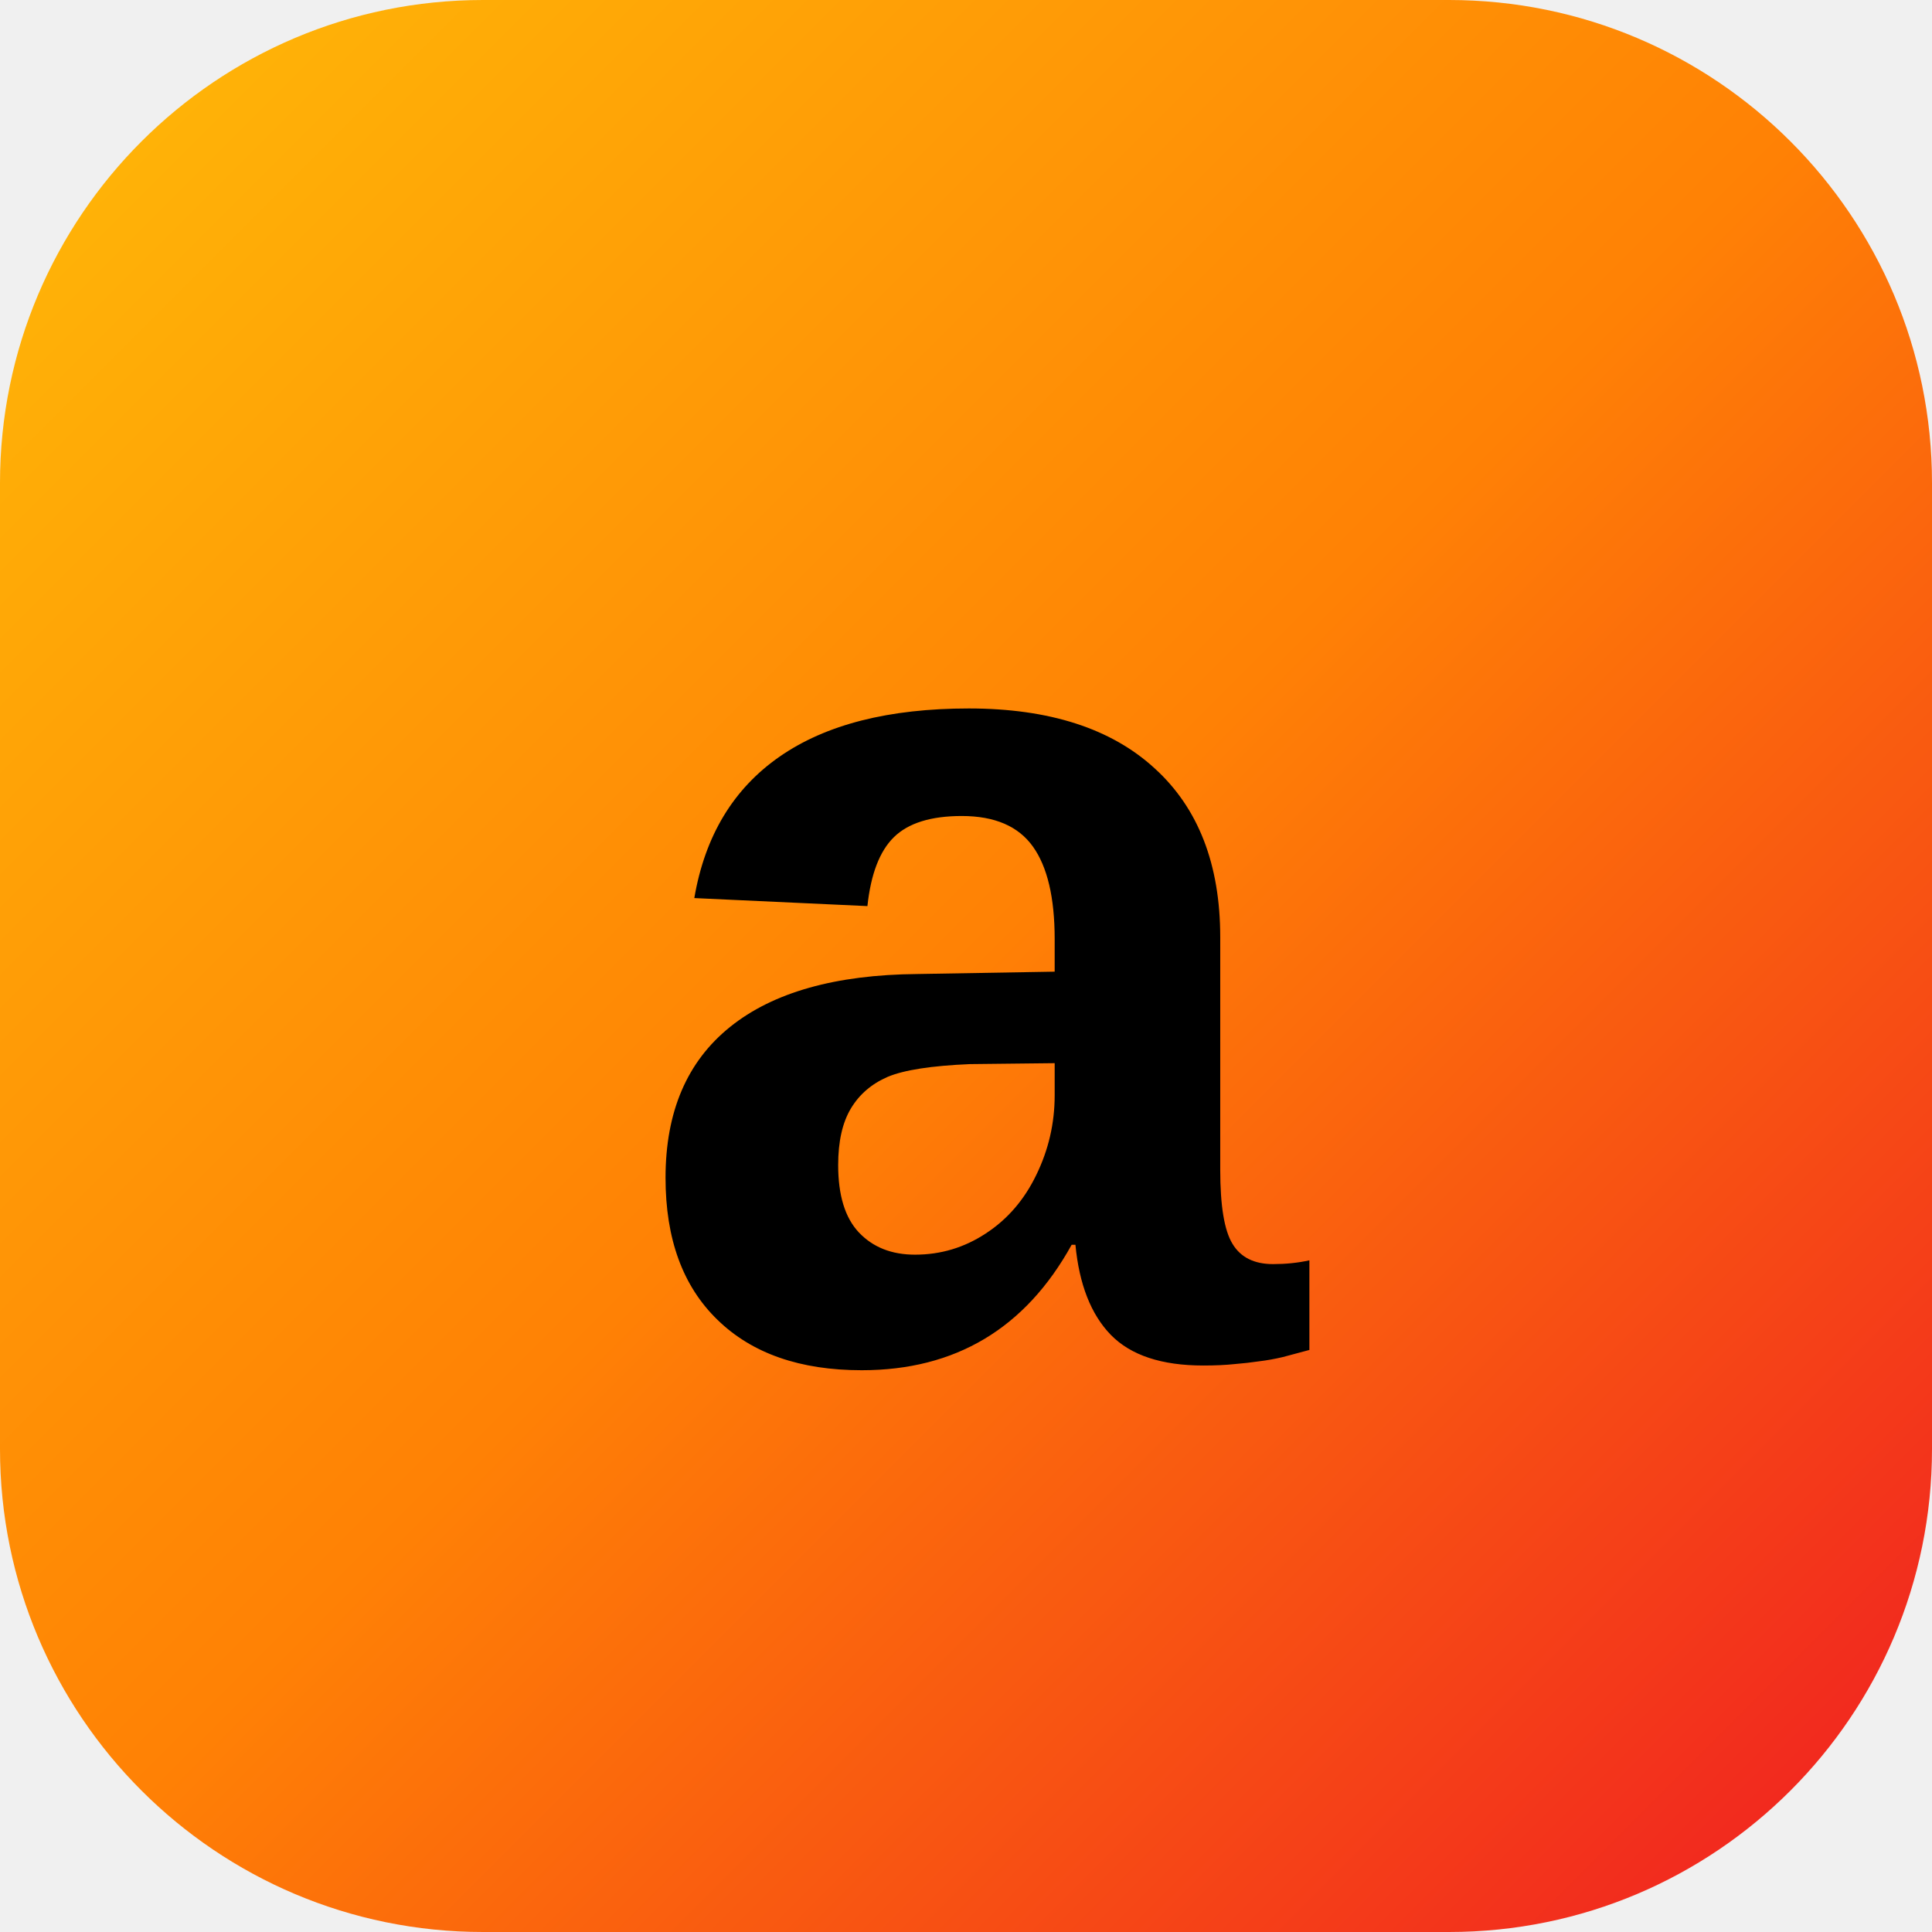
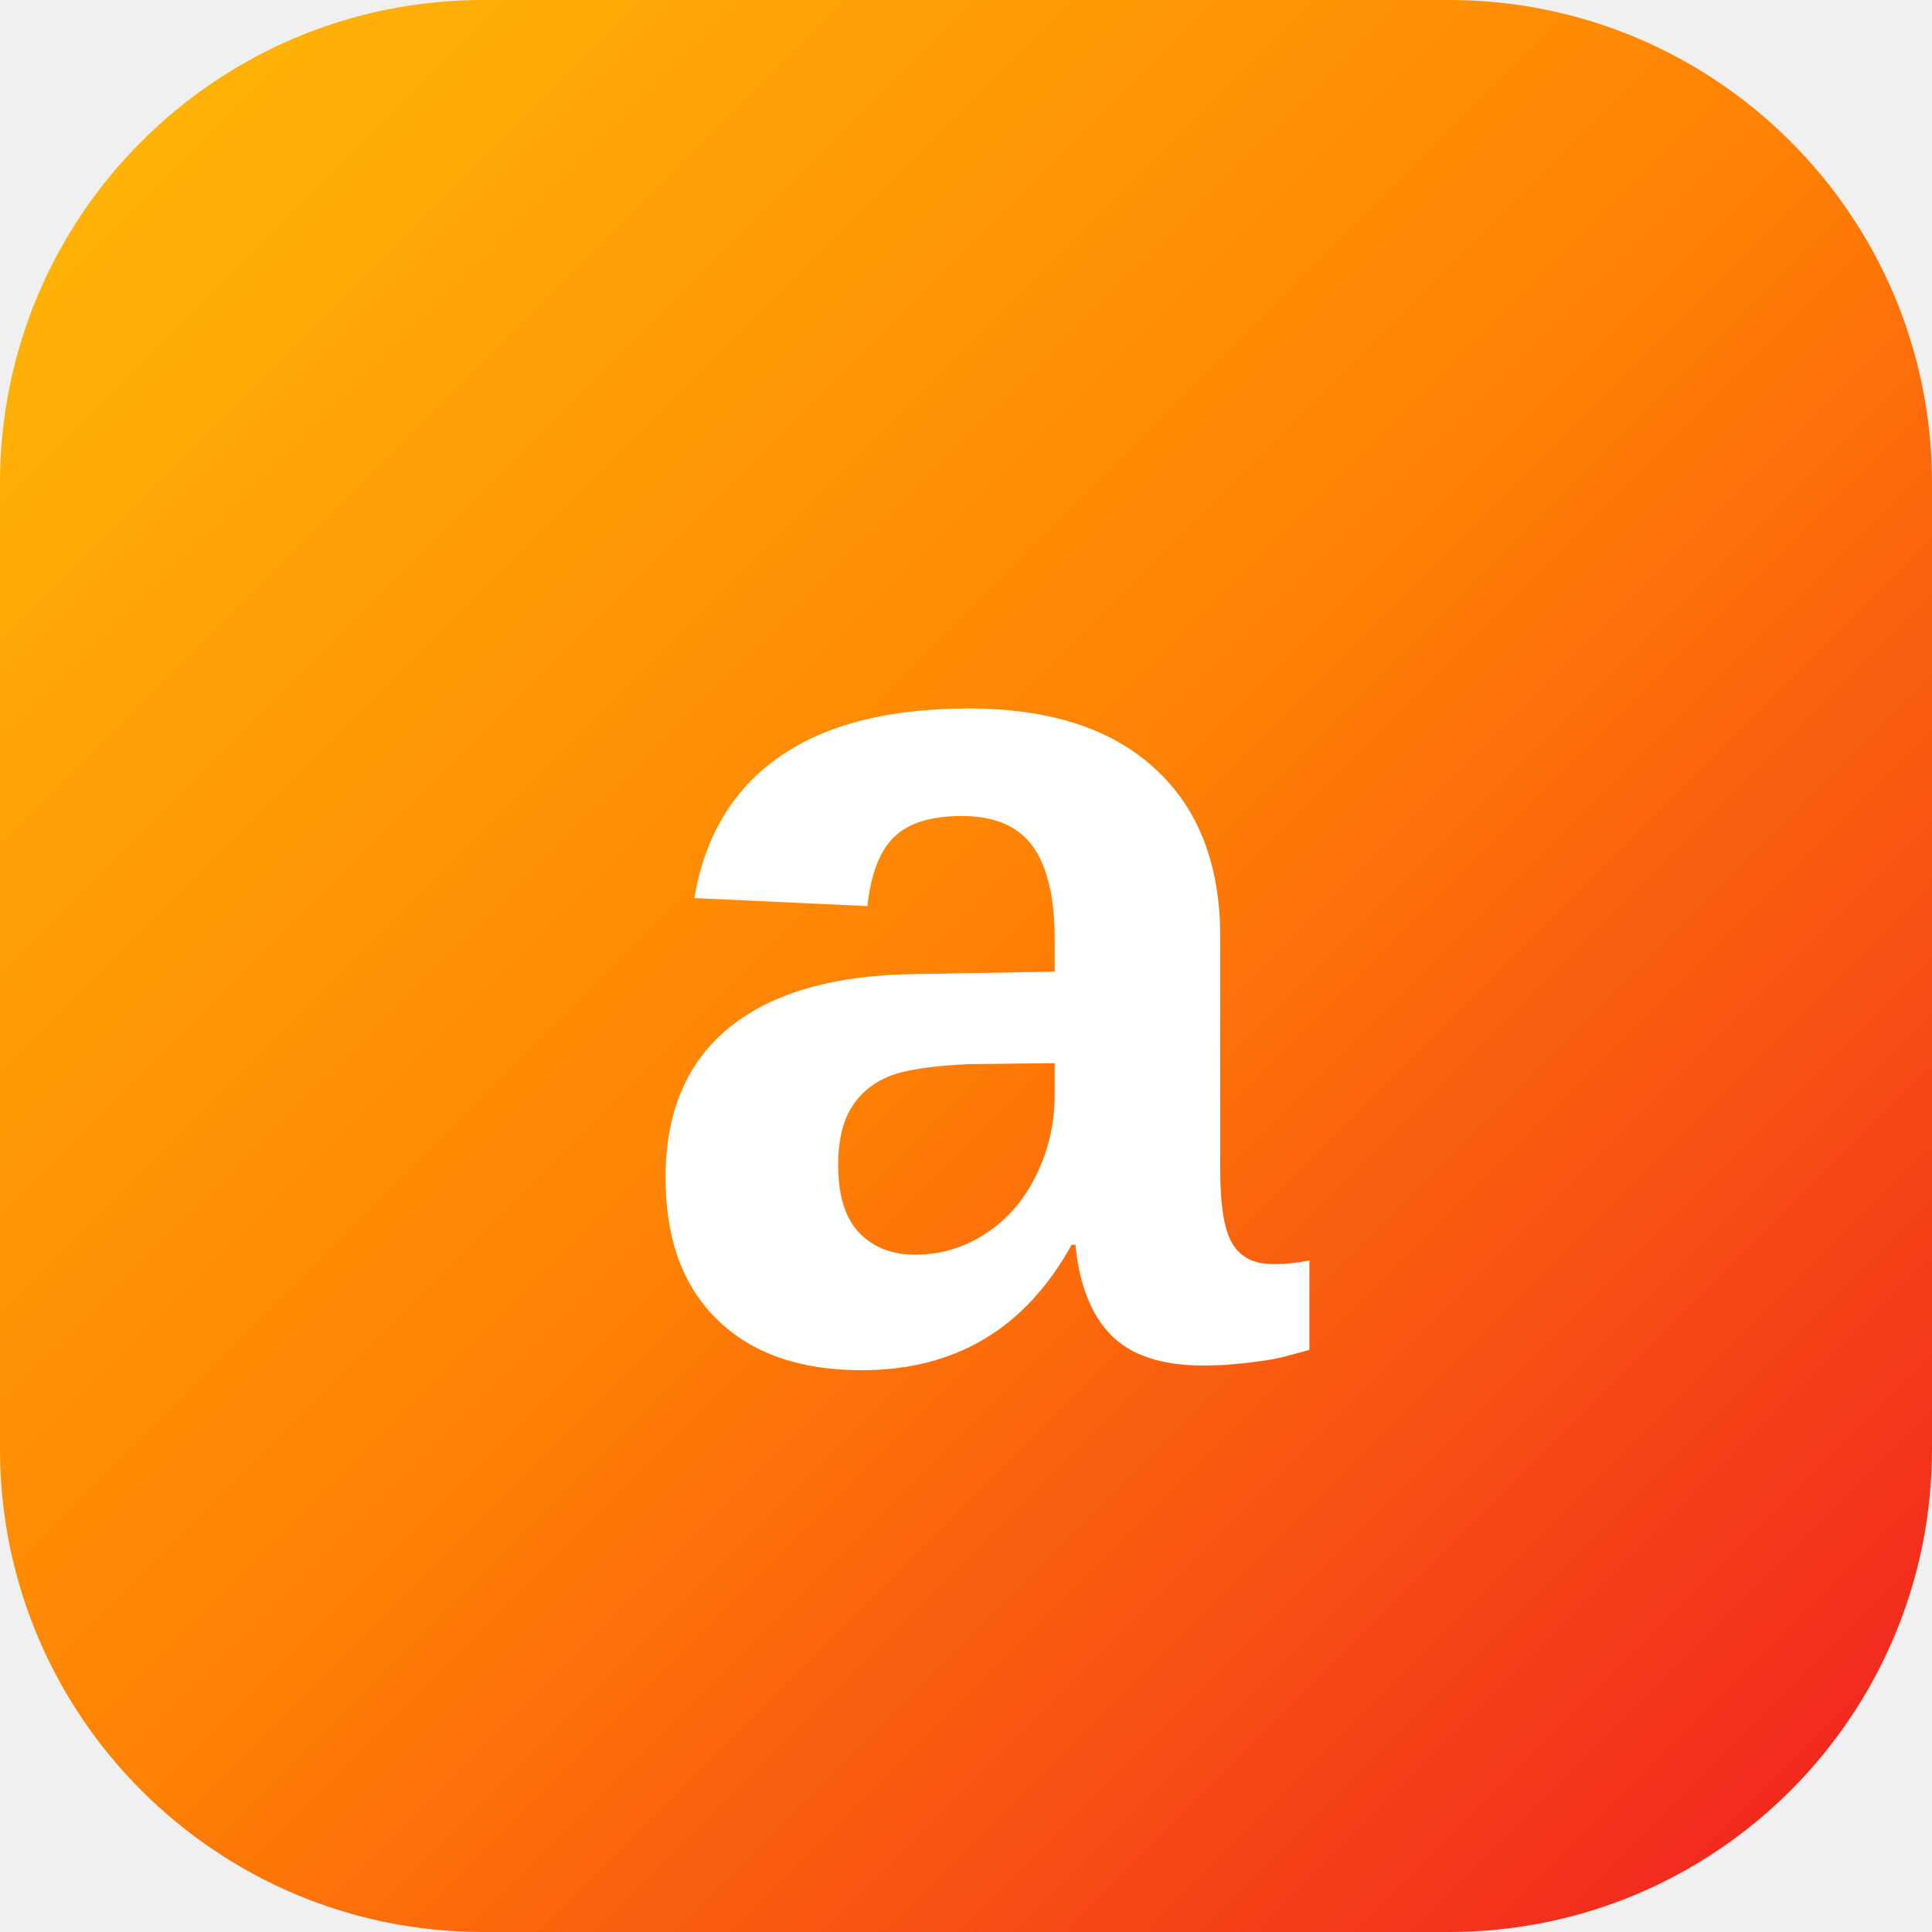
<svg xmlns="http://www.w3.org/2000/svg" viewBox="0 0 64 64">
  <defs>
    <linearGradient id="g" x1="0" y1="0" x2="1" y2="1">
      <stop offset="0" stop-color="#FFBB07" />
      <stop offset=".5" stop-color="#FF8105" />
      <stop offset="1" stop-color="#EF1A23" />
    </linearGradient>
  </defs>
  <rect width="64" height="64" rx="16" fill="url(#g)" />
-   <text x="32" y="45" text-anchor="middle" font-family="Arial, sans-serif" font-size="40" font-weight="700" fill="#000">a</text>
+   <text x="32" y="45" text-anchor="middle" font-family="Arial, sans-serif" font-size="40" font-weight="700" fill="#fff">a</text>
</svg>
